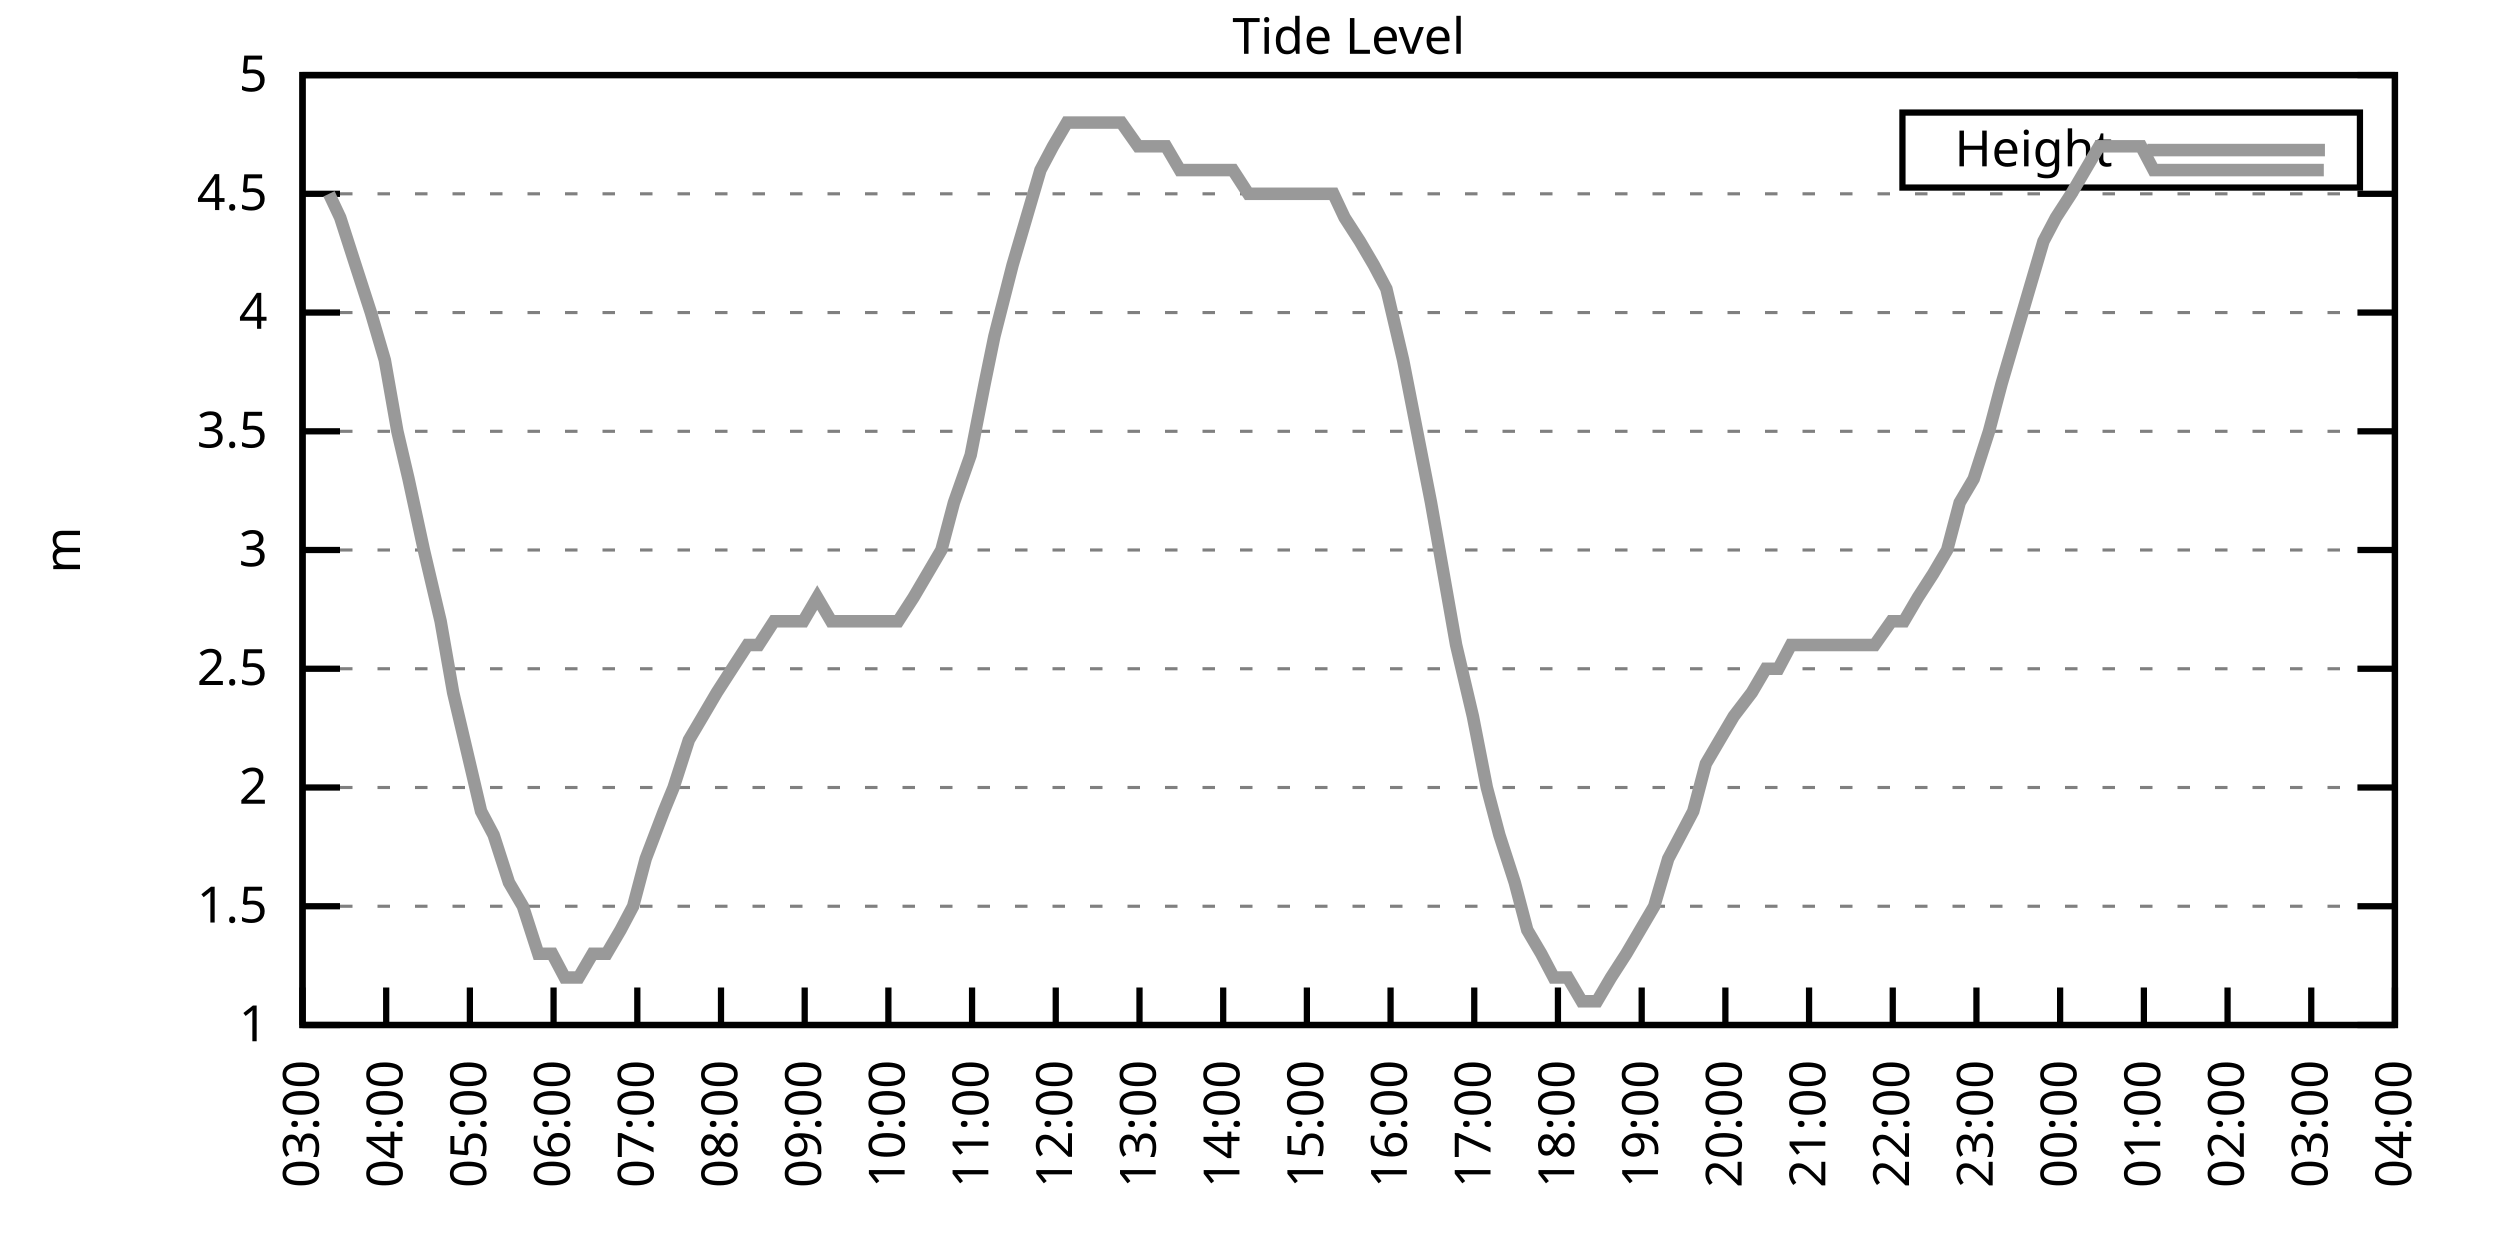
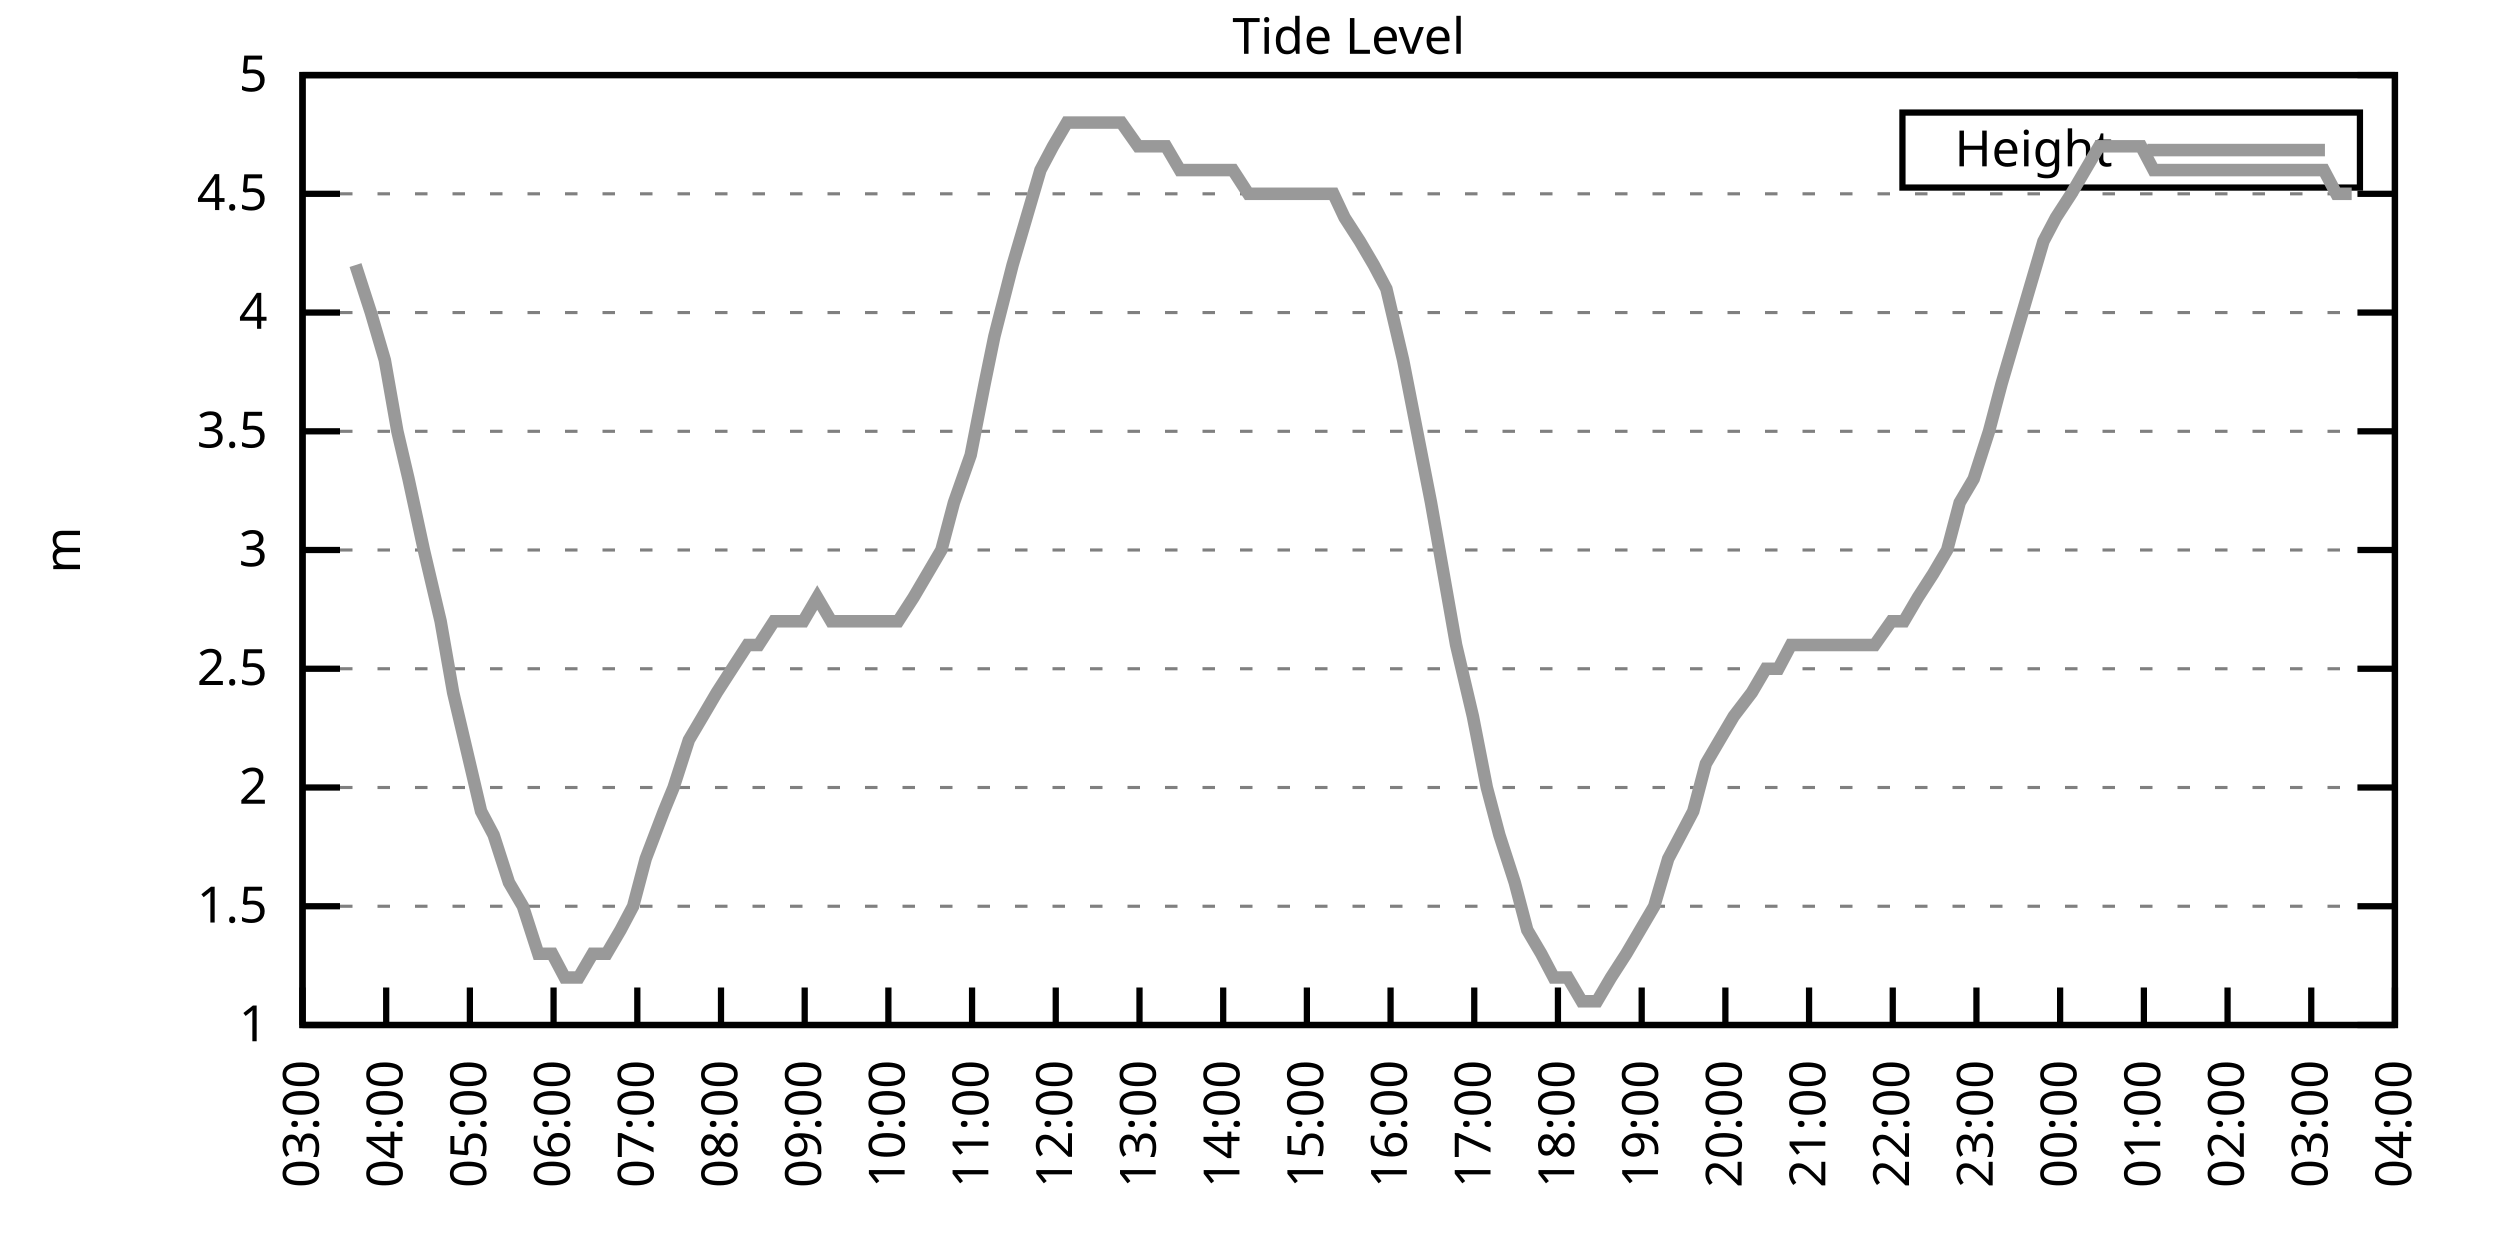
<svg xmlns="http://www.w3.org/2000/svg" xmlns:xlink="http://www.w3.org/1999/xlink" width="400" height="200" viewBox="0 0 400 200">
  <g id="gnuplot_canvas">
    <rect x="0" y="0" width="400" height="200" fill="none" />
    <defs>
      <circle id="gpDot" r="0.5" stroke-width="0.5" stroke="currentColor" />
      <path id="gpPt0" stroke-width="0.333" stroke="currentColor" d="M-1,0 h2 M0,-1 v2" />
      <path id="gpPt1" stroke-width="0.333" stroke="currentColor" d="M-1,-1 L1,1 M1,-1 L-1,1" />
      <path id="gpPt2" stroke-width="0.333" stroke="currentColor" d="M-1,0 L1,0 M0,-1 L0,1 M-1,-1 L1,1 M-1,1 L1,-1" />
      <rect id="gpPt3" stroke-width="0.333" stroke="currentColor" x="-1" y="-1" width="2" height="2" />
      <rect id="gpPt4" stroke-width="0.333" stroke="currentColor" fill="currentColor" x="-1" y="-1" width="2" height="2" />
      <circle id="gpPt5" stroke-width="0.333" stroke="currentColor" cx="0" cy="0" r="1" />
      <use xlink:href="#gpPt5" id="gpPt6" fill="currentColor" stroke="none" />
      <path id="gpPt7" stroke-width="0.333" stroke="currentColor" d="M0,-1.33 L-1.33,0.67 L1.33,0.67 z" />
      <use xlink:href="#gpPt7" id="gpPt8" fill="currentColor" stroke="none" />
      <use xlink:href="#gpPt7" id="gpPt9" stroke="currentColor" transform="rotate(180)" />
      <use xlink:href="#gpPt9" id="gpPt10" fill="currentColor" stroke="none" />
      <use xlink:href="#gpPt3" id="gpPt11" stroke="currentColor" transform="rotate(45)" />
      <use xlink:href="#gpPt11" id="gpPt12" fill="currentColor" stroke="none" />
      <path id="gpPt13" stroke-width="0.333" stroke="currentColor" d="M0,1.330 L1.265,0.411 L0.782,-1.067 L-0.782,-1.076 L-1.265,0.411 z" />
      <use xlink:href="#gpPt13" id="gpPt14" fill="currentColor" stroke="none" />
      <filter id="textbox" filterUnits="objectBoundingBox" x="0" y="0" height="1" width="1">
        <feFlood flood-color="white" flood-opacity="1" result="bgnd" />
        <feComposite in="SourceGraphic" in2="bgnd" operator="atop" />
      </filter>
      <filter id="greybox" filterUnits="objectBoundingBox" x="0" y="0" height="1" width="1">
        <feFlood flood-color="lightgrey" flood-opacity="1" result="grey" />
        <feComposite in="SourceGraphic" in2="grey" operator="atop" />
      </filter>
    </defs>
    <g fill="none" color="white" stroke="currentColor" stroke-width="1.00" stroke-linecap="butt" stroke-linejoin="miter">
</g>
    <g fill="none" color="black" stroke="currentColor" stroke-width="1.00" stroke-linecap="butt" stroke-linejoin="miter">
      <g stroke="none" shape-rendering="crispEdges">
        <polygon fill="rgb(255, 255, 255)" points="48.40,164.00 383.18,164.00 383.18,12.02 48.40,12.02 " />
      </g>
    </g>
    <g fill="none" color="black" stroke="currentColor" stroke-width="1.00" stroke-linecap="butt" stroke-linejoin="miter">
</g>
    <g fill="none" color="black" stroke="black" stroke-width="0.50" stroke-linecap="butt" stroke-linejoin="miter">
</g>
    <g fill="none" color="gray" stroke="currentColor" stroke-width="0.50" stroke-linecap="butt" stroke-linejoin="miter">
      <path stroke="gray" stroke-dasharray="2,4" class="gridline" d="M48.40,164.00 L383.19,164.00  " />
    </g>
    <g fill="none" color="gray" stroke="gray" stroke-width="1.00" stroke-linecap="butt" stroke-linejoin="miter">
</g>
    <g fill="none" color="black" stroke="currentColor" stroke-width="1.00" stroke-linecap="butt" stroke-linejoin="miter">
      <path stroke="black" d="M48.40,164.00 L54.40,164.00 M383.19,164.00 L377.19,164.00  " />
      <g transform="translate(42.80,166.60)" stroke="none" fill="black" font-family="Sans" font-size="8.00" text-anchor="end">
        <text>
          <tspan font-family="Sans"> 1</tspan>
        </text>
      </g>
    </g>
    <g fill="none" color="black" stroke="currentColor" stroke-width="1.00" stroke-linecap="butt" stroke-linejoin="miter">
</g>
    <g fill="none" color="black" stroke="black" stroke-width="0.50" stroke-linecap="butt" stroke-linejoin="miter">
</g>
    <g fill="none" color="gray" stroke="currentColor" stroke-width="0.50" stroke-linecap="butt" stroke-linejoin="miter">
      <path stroke="gray" stroke-dasharray="2,4" class="gridline" d="M48.40,145.00 L383.19,145.00  " />
    </g>
    <g fill="none" color="gray" stroke="gray" stroke-width="1.00" stroke-linecap="butt" stroke-linejoin="miter">
</g>
    <g fill="none" color="black" stroke="currentColor" stroke-width="1.00" stroke-linecap="butt" stroke-linejoin="miter">
      <path stroke="black" d="M48.40,145.00 L54.40,145.00 M383.19,145.00 L377.19,145.00  " />
      <g transform="translate(42.80,147.60)" stroke="none" fill="black" font-family="Sans" font-size="8.00" text-anchor="end">
        <text>
          <tspan font-family="Sans"> 1.5</tspan>
        </text>
      </g>
    </g>
    <g fill="none" color="black" stroke="currentColor" stroke-width="1.00" stroke-linecap="butt" stroke-linejoin="miter">
</g>
    <g fill="none" color="black" stroke="black" stroke-width="0.50" stroke-linecap="butt" stroke-linejoin="miter">
</g>
    <g fill="none" color="gray" stroke="currentColor" stroke-width="0.50" stroke-linecap="butt" stroke-linejoin="miter">
      <path stroke="gray" stroke-dasharray="2,4" class="gridline" d="M48.40,126.00 L383.19,126.00  " />
    </g>
    <g fill="none" color="gray" stroke="gray" stroke-width="1.00" stroke-linecap="butt" stroke-linejoin="miter">
</g>
    <g fill="none" color="black" stroke="currentColor" stroke-width="1.00" stroke-linecap="butt" stroke-linejoin="miter">
      <path stroke="black" d="M48.40,126.00 L54.40,126.00 M383.19,126.00 L377.19,126.00  " />
      <g transform="translate(42.80,128.60)" stroke="none" fill="black" font-family="Sans" font-size="8.00" text-anchor="end">
        <text>
          <tspan font-family="Sans"> 2</tspan>
        </text>
      </g>
    </g>
    <g fill="none" color="black" stroke="currentColor" stroke-width="1.00" stroke-linecap="butt" stroke-linejoin="miter">
</g>
    <g fill="none" color="black" stroke="black" stroke-width="0.50" stroke-linecap="butt" stroke-linejoin="miter">
</g>
    <g fill="none" color="gray" stroke="currentColor" stroke-width="0.50" stroke-linecap="butt" stroke-linejoin="miter">
      <path stroke="gray" stroke-dasharray="2,4" class="gridline" d="M48.40,107.00 L383.19,107.00  " />
    </g>
    <g fill="none" color="gray" stroke="gray" stroke-width="1.00" stroke-linecap="butt" stroke-linejoin="miter">
</g>
    <g fill="none" color="black" stroke="currentColor" stroke-width="1.00" stroke-linecap="butt" stroke-linejoin="miter">
      <path stroke="black" d="M48.40,107.00 L54.40,107.00 M383.19,107.00 L377.19,107.00  " />
      <g transform="translate(42.80,109.60)" stroke="none" fill="black" font-family="Sans" font-size="8.00" text-anchor="end">
        <text>
          <tspan font-family="Sans"> 2.5</tspan>
        </text>
      </g>
    </g>
    <g fill="none" color="black" stroke="currentColor" stroke-width="1.00" stroke-linecap="butt" stroke-linejoin="miter">
</g>
    <g fill="none" color="black" stroke="black" stroke-width="0.50" stroke-linecap="butt" stroke-linejoin="miter">
</g>
    <g fill="none" color="gray" stroke="currentColor" stroke-width="0.50" stroke-linecap="butt" stroke-linejoin="miter">
      <path stroke="gray" stroke-dasharray="2,4" class="gridline" d="M48.40,88.00 L383.19,88.00  " />
    </g>
    <g fill="none" color="gray" stroke="gray" stroke-width="1.00" stroke-linecap="butt" stroke-linejoin="miter">
</g>
    <g fill="none" color="black" stroke="currentColor" stroke-width="1.00" stroke-linecap="butt" stroke-linejoin="miter">
      <path stroke="black" d="M48.40,88.00 L54.40,88.00 M383.19,88.00 L377.19,88.00  " />
      <g transform="translate(42.80,90.60)" stroke="none" fill="black" font-family="Sans" font-size="8.00" text-anchor="end">
        <text>
          <tspan font-family="Sans"> 3</tspan>
        </text>
      </g>
    </g>
    <g fill="none" color="black" stroke="currentColor" stroke-width="1.00" stroke-linecap="butt" stroke-linejoin="miter">
</g>
    <g fill="none" color="black" stroke="black" stroke-width="0.50" stroke-linecap="butt" stroke-linejoin="miter">
</g>
    <g fill="none" color="gray" stroke="currentColor" stroke-width="0.50" stroke-linecap="butt" stroke-linejoin="miter">
      <path stroke="gray" stroke-dasharray="2,4" class="gridline" d="M48.40,69.01 L383.19,69.01  " />
    </g>
    <g fill="none" color="gray" stroke="gray" stroke-width="1.00" stroke-linecap="butt" stroke-linejoin="miter">
</g>
    <g fill="none" color="black" stroke="currentColor" stroke-width="1.00" stroke-linecap="butt" stroke-linejoin="miter">
      <path stroke="black" d="M48.40,69.01 L54.40,69.01 M383.19,69.01 L377.19,69.01  " />
      <g transform="translate(42.80,71.61)" stroke="none" fill="black" font-family="Sans" font-size="8.00" text-anchor="end">
        <text>
          <tspan font-family="Sans"> 3.5</tspan>
        </text>
      </g>
    </g>
    <g fill="none" color="black" stroke="currentColor" stroke-width="1.00" stroke-linecap="butt" stroke-linejoin="miter">
</g>
    <g fill="none" color="black" stroke="black" stroke-width="0.50" stroke-linecap="butt" stroke-linejoin="miter">
</g>
    <g fill="none" color="gray" stroke="currentColor" stroke-width="0.50" stroke-linecap="butt" stroke-linejoin="miter">
      <path stroke="gray" stroke-dasharray="2,4" class="gridline" d="M48.40,50.01 L383.19,50.01  " />
    </g>
    <g fill="none" color="gray" stroke="gray" stroke-width="1.00" stroke-linecap="butt" stroke-linejoin="miter">
</g>
    <g fill="none" color="black" stroke="currentColor" stroke-width="1.00" stroke-linecap="butt" stroke-linejoin="miter">
      <path stroke="black" d="M48.40,50.01 L54.40,50.01 M383.19,50.01 L377.19,50.01  " />
      <g transform="translate(42.80,52.61)" stroke="none" fill="black" font-family="Sans" font-size="8.00" text-anchor="end">
        <text>
          <tspan font-family="Sans"> 4</tspan>
        </text>
      </g>
    </g>
    <g fill="none" color="black" stroke="currentColor" stroke-width="1.00" stroke-linecap="butt" stroke-linejoin="miter">
</g>
    <g fill="none" color="black" stroke="black" stroke-width="0.50" stroke-linecap="butt" stroke-linejoin="miter">
</g>
    <g fill="none" color="gray" stroke="currentColor" stroke-width="0.50" stroke-linecap="butt" stroke-linejoin="miter">
      <path stroke="gray" stroke-dasharray="2,4" class="gridline" d="M48.40,31.01 L383.19,31.01  " />
    </g>
    <g fill="none" color="gray" stroke="gray" stroke-width="1.00" stroke-linecap="butt" stroke-linejoin="miter">
</g>
    <g fill="none" color="black" stroke="currentColor" stroke-width="1.00" stroke-linecap="butt" stroke-linejoin="miter">
      <path stroke="black" d="M48.40,31.01 L54.40,31.01 M383.19,31.01 L377.19,31.01  " />
      <g transform="translate(42.80,33.61)" stroke="none" fill="black" font-family="Sans" font-size="8.00" text-anchor="end">
        <text>
          <tspan font-family="Sans"> 4.5</tspan>
        </text>
      </g>
    </g>
    <g fill="none" color="black" stroke="currentColor" stroke-width="1.00" stroke-linecap="butt" stroke-linejoin="miter">
</g>
    <g fill="none" color="black" stroke="black" stroke-width="0.50" stroke-linecap="butt" stroke-linejoin="miter">
</g>
    <g fill="none" color="gray" stroke="currentColor" stroke-width="0.50" stroke-linecap="butt" stroke-linejoin="miter">
      <path stroke="gray" stroke-dasharray="2,4" class="gridline" d="M48.40,12.01 L383.19,12.01  " />
    </g>
    <g fill="none" color="gray" stroke="gray" stroke-width="1.00" stroke-linecap="butt" stroke-linejoin="miter">
</g>
    <g fill="none" color="black" stroke="currentColor" stroke-width="1.00" stroke-linecap="butt" stroke-linejoin="miter">
      <path stroke="black" d="M48.40,12.01 L54.40,12.01 M383.19,12.01 L377.19,12.01  " />
      <g transform="translate(42.80,14.61)" stroke="none" fill="black" font-family="Sans" font-size="8.00" text-anchor="end">
        <text>
          <tspan font-family="Sans"> 5</tspan>
        </text>
      </g>
    </g>
    <g fill="none" color="black" stroke="currentColor" stroke-width="1.00" stroke-linecap="butt" stroke-linejoin="miter">
      <path stroke="black" d="M48.40,164.00 L48.40,158.00  " />
      <g transform="translate(51.00,169.60) rotate(270.00)" stroke="none" fill="black" font-family="Sans" font-size="8.00" text-anchor="end">
        <text>
          <tspan font-family="Sans">03:00</tspan>
        </text>
      </g>
    </g>
    <g fill="none" color="black" stroke="currentColor" stroke-width="1.00" stroke-linecap="butt" stroke-linejoin="miter">
      <path stroke="black" d="M61.79,164.00 L61.79,158.00  " />
      <g transform="translate(64.39,169.60) rotate(270.00)" stroke="none" fill="black" font-family="Sans" font-size="8.00" text-anchor="end">
        <text>
          <tspan font-family="Sans">04:00</tspan>
        </text>
      </g>
    </g>
    <g fill="none" color="black" stroke="currentColor" stroke-width="1.00" stroke-linecap="butt" stroke-linejoin="miter">
      <path stroke="black" d="M75.18,164.00 L75.18,158.00  " />
      <g transform="translate(77.78,169.60) rotate(270.00)" stroke="none" fill="black" font-family="Sans" font-size="8.00" text-anchor="end">
        <text>
          <tspan font-family="Sans">05:00</tspan>
        </text>
      </g>
    </g>
    <g fill="none" color="black" stroke="currentColor" stroke-width="1.00" stroke-linecap="butt" stroke-linejoin="miter">
      <path stroke="black" d="M88.57,164.00 L88.57,158.00  " />
      <g transform="translate(91.17,169.60) rotate(270.00)" stroke="none" fill="black" font-family="Sans" font-size="8.00" text-anchor="end">
        <text>
          <tspan font-family="Sans">06:00</tspan>
        </text>
      </g>
    </g>
    <g fill="none" color="black" stroke="currentColor" stroke-width="1.00" stroke-linecap="butt" stroke-linejoin="miter">
      <path stroke="black" d="M101.97,164.00 L101.97,158.00  " />
      <g transform="translate(104.57,169.60) rotate(270.00)" stroke="none" fill="black" font-family="Sans" font-size="8.00" text-anchor="end">
        <text>
          <tspan font-family="Sans">07:00</tspan>
        </text>
      </g>
    </g>
    <g fill="none" color="black" stroke="currentColor" stroke-width="1.00" stroke-linecap="butt" stroke-linejoin="miter">
      <path stroke="black" d="M115.36,164.00 L115.36,158.00  " />
      <g transform="translate(117.96,169.60) rotate(270.00)" stroke="none" fill="black" font-family="Sans" font-size="8.00" text-anchor="end">
        <text>
          <tspan font-family="Sans">08:00</tspan>
        </text>
      </g>
    </g>
    <g fill="none" color="black" stroke="currentColor" stroke-width="1.00" stroke-linecap="butt" stroke-linejoin="miter">
      <path stroke="black" d="M128.75,164.00 L128.75,158.00  " />
      <g transform="translate(131.35,169.60) rotate(270.00)" stroke="none" fill="black" font-family="Sans" font-size="8.00" text-anchor="end">
        <text>
          <tspan font-family="Sans">09:00</tspan>
        </text>
      </g>
    </g>
    <g fill="none" color="black" stroke="currentColor" stroke-width="1.00" stroke-linecap="butt" stroke-linejoin="miter">
      <path stroke="black" d="M142.14,164.00 L142.14,158.00  " />
      <g transform="translate(144.74,169.60) rotate(270.00)" stroke="none" fill="black" font-family="Sans" font-size="8.00" text-anchor="end">
        <text>
          <tspan font-family="Sans">10:00</tspan>
        </text>
      </g>
    </g>
    <g fill="none" color="black" stroke="currentColor" stroke-width="1.00" stroke-linecap="butt" stroke-linejoin="miter">
      <path stroke="black" d="M155.53,164.00 L155.53,158.00  " />
      <g transform="translate(158.13,169.60) rotate(270.00)" stroke="none" fill="black" font-family="Sans" font-size="8.00" text-anchor="end">
        <text>
          <tspan font-family="Sans">11:00</tspan>
        </text>
      </g>
    </g>
    <g fill="none" color="black" stroke="currentColor" stroke-width="1.00" stroke-linecap="butt" stroke-linejoin="miter">
      <path stroke="black" d="M168.92,164.00 L168.92,158.00  " />
      <g transform="translate(171.52,169.60) rotate(270.00)" stroke="none" fill="black" font-family="Sans" font-size="8.00" text-anchor="end">
        <text>
          <tspan font-family="Sans">12:00</tspan>
        </text>
      </g>
    </g>
    <g fill="none" color="black" stroke="currentColor" stroke-width="1.00" stroke-linecap="butt" stroke-linejoin="miter">
      <path stroke="black" d="M182.32,164.00 L182.32,158.00  " />
      <g transform="translate(184.92,169.60) rotate(270.00)" stroke="none" fill="black" font-family="Sans" font-size="8.00" text-anchor="end">
        <text>
          <tspan font-family="Sans">13:00</tspan>
        </text>
      </g>
    </g>
    <g fill="none" color="black" stroke="currentColor" stroke-width="1.00" stroke-linecap="butt" stroke-linejoin="miter">
      <path stroke="black" d="M195.71,164.00 L195.71,158.00  " />
      <g transform="translate(198.31,169.60) rotate(270.00)" stroke="none" fill="black" font-family="Sans" font-size="8.00" text-anchor="end">
        <text>
          <tspan font-family="Sans">14:00</tspan>
        </text>
      </g>
    </g>
    <g fill="none" color="black" stroke="currentColor" stroke-width="1.00" stroke-linecap="butt" stroke-linejoin="miter">
      <path stroke="black" d="M209.10,164.00 L209.10,158.00  " />
      <g transform="translate(211.70,169.60) rotate(270.00)" stroke="none" fill="black" font-family="Sans" font-size="8.00" text-anchor="end">
        <text>
          <tspan font-family="Sans">15:00</tspan>
        </text>
      </g>
    </g>
    <g fill="none" color="black" stroke="currentColor" stroke-width="1.00" stroke-linecap="butt" stroke-linejoin="miter">
      <path stroke="black" d="M222.49,164.00 L222.49,158.00  " />
      <g transform="translate(225.09,169.60) rotate(270.00)" stroke="none" fill="black" font-family="Sans" font-size="8.00" text-anchor="end">
        <text>
          <tspan font-family="Sans">16:00</tspan>
        </text>
      </g>
    </g>
    <g fill="none" color="black" stroke="currentColor" stroke-width="1.00" stroke-linecap="butt" stroke-linejoin="miter">
      <path stroke="black" d="M235.88,164.00 L235.88,158.00  " />
      <g transform="translate(238.48,169.60) rotate(270.00)" stroke="none" fill="black" font-family="Sans" font-size="8.00" text-anchor="end">
        <text>
          <tspan font-family="Sans">17:00</tspan>
        </text>
      </g>
    </g>
    <g fill="none" color="black" stroke="currentColor" stroke-width="1.00" stroke-linecap="butt" stroke-linejoin="miter">
      <path stroke="black" d="M249.27,164.00 L249.27,158.00  " />
      <g transform="translate(251.87,169.60) rotate(270.00)" stroke="none" fill="black" font-family="Sans" font-size="8.00" text-anchor="end">
        <text>
          <tspan font-family="Sans">18:00</tspan>
        </text>
      </g>
    </g>
    <g fill="none" color="black" stroke="currentColor" stroke-width="1.00" stroke-linecap="butt" stroke-linejoin="miter">
      <path stroke="black" d="M262.67,164.00 L262.67,158.00  " />
      <g transform="translate(265.27,169.60) rotate(270.00)" stroke="none" fill="black" font-family="Sans" font-size="8.00" text-anchor="end">
        <text>
          <tspan font-family="Sans">19:00</tspan>
        </text>
      </g>
    </g>
    <g fill="none" color="black" stroke="currentColor" stroke-width="1.00" stroke-linecap="butt" stroke-linejoin="miter">
      <path stroke="black" d="M276.06,164.00 L276.06,158.00  " />
      <g transform="translate(278.66,169.60) rotate(270.00)" stroke="none" fill="black" font-family="Sans" font-size="8.00" text-anchor="end">
        <text>
          <tspan font-family="Sans">20:00</tspan>
        </text>
      </g>
    </g>
    <g fill="none" color="black" stroke="currentColor" stroke-width="1.00" stroke-linecap="butt" stroke-linejoin="miter">
      <path stroke="black" d="M289.45,164.00 L289.45,158.00  " />
      <g transform="translate(292.05,169.60) rotate(270.00)" stroke="none" fill="black" font-family="Sans" font-size="8.00" text-anchor="end">
        <text>
          <tspan font-family="Sans">21:00</tspan>
        </text>
      </g>
    </g>
    <g fill="none" color="black" stroke="currentColor" stroke-width="1.00" stroke-linecap="butt" stroke-linejoin="miter">
      <path stroke="black" d="M302.84,164.00 L302.84,158.00  " />
      <g transform="translate(305.44,169.60) rotate(270.00)" stroke="none" fill="black" font-family="Sans" font-size="8.00" text-anchor="end">
        <text>
          <tspan font-family="Sans">22:00</tspan>
        </text>
      </g>
    </g>
    <g fill="none" color="black" stroke="currentColor" stroke-width="1.00" stroke-linecap="butt" stroke-linejoin="miter">
      <path stroke="black" d="M316.23,164.00 L316.23,158.00  " />
      <g transform="translate(318.83,169.60) rotate(270.00)" stroke="none" fill="black" font-family="Sans" font-size="8.00" text-anchor="end">
        <text>
          <tspan font-family="Sans">23:00</tspan>
        </text>
      </g>
    </g>
    <g fill="none" color="black" stroke="currentColor" stroke-width="1.00" stroke-linecap="butt" stroke-linejoin="miter">
      <path stroke="black" d="M329.62,164.00 L329.62,158.00  " />
      <g transform="translate(332.22,169.60) rotate(270.00)" stroke="none" fill="black" font-family="Sans" font-size="8.00" text-anchor="end">
        <text>
          <tspan font-family="Sans">00:00</tspan>
        </text>
      </g>
    </g>
    <g fill="none" color="black" stroke="currentColor" stroke-width="1.00" stroke-linecap="butt" stroke-linejoin="miter">
      <path stroke="black" d="M343.02,164.00 L343.02,158.00  " />
      <g transform="translate(345.62,169.60) rotate(270.00)" stroke="none" fill="black" font-family="Sans" font-size="8.00" text-anchor="end">
        <text>
          <tspan font-family="Sans">01:00</tspan>
        </text>
      </g>
    </g>
    <g fill="none" color="black" stroke="currentColor" stroke-width="1.00" stroke-linecap="butt" stroke-linejoin="miter">
      <path stroke="black" d="M356.41,164.00 L356.41,158.00  " />
      <g transform="translate(359.01,169.60) rotate(270.00)" stroke="none" fill="black" font-family="Sans" font-size="8.00" text-anchor="end">
        <text>
          <tspan font-family="Sans">02:00</tspan>
        </text>
      </g>
    </g>
    <g fill="none" color="black" stroke="currentColor" stroke-width="1.00" stroke-linecap="butt" stroke-linejoin="miter">
      <path stroke="black" d="M369.80,164.00 L369.80,158.00  " />
      <g transform="translate(372.40,169.60) rotate(270.00)" stroke="none" fill="black" font-family="Sans" font-size="8.00" text-anchor="end">
        <text>
          <tspan font-family="Sans">03:00</tspan>
        </text>
      </g>
    </g>
    <g fill="none" color="black" stroke="currentColor" stroke-width="1.00" stroke-linecap="butt" stroke-linejoin="miter">
      <path stroke="black" d="M383.19,164.00 L383.19,158.00  " />
      <g transform="translate(385.79,169.60) rotate(270.00)" stroke="none" fill="black" font-family="Sans" font-size="8.00" text-anchor="end">
        <text>
          <tspan font-family="Sans">04:00</tspan>
        </text>
      </g>
    </g>
    <g fill="none" color="black" stroke="currentColor" stroke-width="1.00" stroke-linecap="butt" stroke-linejoin="miter">
</g>
    <g fill="none" color="black" stroke="currentColor" stroke-width="1.00" stroke-linecap="butt" stroke-linejoin="miter">
      <path stroke="black" d="M48.40,12.01 L48.40,164.00 L383.19,164.00 L383.19,12.01 L48.40,12.01 Z  " />
    </g>
    <g fill="none" color="black" stroke="currentColor" stroke-width="1.00" stroke-linecap="butt" stroke-linejoin="miter">
</g>
    <g fill="none" color="black" stroke="currentColor" stroke-width="1.00" stroke-linecap="butt" stroke-linejoin="miter">
      <path stroke="black" d="M304.39,30.01 L304.39,18.01 L377.59,18.01 L377.59,30.01 L304.39,30.01 Z  " />
    </g>
    <g id="Tide_level_plot_1">
      <g fill="none" color="white" stroke="black" stroke-width="2.00" stroke-linecap="butt" stroke-linejoin="miter">
</g>
      <g fill="none" color="black" stroke="currentColor" stroke-width="2.00" stroke-linecap="butt" stroke-linejoin="miter">
        <g transform="translate(337.99,26.61)" stroke="none" fill="black" font-family="Sans" font-size="8.00" text-anchor="end">
          <text>
            <tspan font-family="Sans">Height</tspan>
          </text>
        </g>
      </g>
      <g fill="none" color="black" stroke="currentColor" stroke-width="2.00" stroke-linecap="butt" stroke-linejoin="miter">
-         <path stroke="rgb(153, 153, 153)" d="M343.59,24.01 L371.99,24.01 M52.64,31.01 L54.43,34.81 L56.88,42.41 L59.34,50.01 L61.57,57.61 L63.58,69.01   L65.36,76.61 L67.82,88.00 L70.50,99.40 L72.50,110.80 L74.29,118.40 L76.97,129.80 L78.98,133.60 L81.43,141.20   L83.66,145.00 L86.12,152.60 L88.35,152.60 L90.36,156.40 L92.59,156.40 L94.82,152.60 L97.06,152.60 L99.29,148.80   L101.30,145.00 L103.31,137.40 L106.21,129.80 L107.77,126.00 L110.22,118.40 L112.46,114.60 L114.69,110.80 L117.14,107.00   L119.60,103.20 L121.38,103.20 L123.84,99.40 L125.85,99.40 L128.53,99.40 L130.76,95.60 L132.99,99.40 L135.22,99.40   L137.45,99.40 L139.69,99.40 L141.92,99.40 L143.70,99.40 L146.16,95.60 L148.39,91.80 L150.62,88.00 L152.63,80.41   L155.31,72.81 L157.54,61.41 L159.10,53.81 L162.01,42.41 L164.24,34.81 L166.47,27.21 L168.48,23.41 L170.71,19.61   L172.72,19.61 L175.17,19.61 L177.18,19.61 L179.41,19.61 L182.09,23.41 L184.10,23.41 L186.56,23.41 L188.79,27.21   L191.02,27.21 L193.25,27.21 L195.26,27.21 L197.27,27.21 L199.73,31.01 L201.73,31.01 L204.41,31.01 L206.64,31.01   L208.65,31.01 L210.88,31.01 L213.34,31.01 L215.13,34.81 L217.58,38.61 L219.81,42.41 L221.82,46.21 L224.50,57.61   L226.73,69.01 L228.96,80.41 L230.97,91.80 L232.98,103.20 L235.66,114.60 L237.89,126.00 L239.90,133.60 L242.36,141.20   L244.36,148.80 L246.60,152.60 L248.60,156.40 L250.84,156.40 L253.07,160.20 L255.52,160.20 L257.76,156.40 L260.21,152.60   L262.44,148.80 L264.67,145.00 L266.91,137.40 L268.92,133.60 L270.92,129.80 L272.93,122.20 L275.16,118.40 L277.40,114.60   L280.30,110.80 L282.53,107.00 L284.54,107.00 L286.55,103.20 L289.23,103.20 L291.23,103.20 L293.24,103.20 L295.92,103.20   L298.15,103.20 L299.94,103.20 L302.62,99.40 L304.63,99.40 L306.86,95.60 L309.31,91.80 L311.54,88.00 L313.55,80.41   L315.79,76.61 L318.24,69.01 L320.25,61.41 L322.48,53.81 L324.71,46.21 L326.95,38.61 L328.95,34.81 L331.41,31.01   L333.64,27.21 L335.87,23.41 L338.10,23.41 L340.34,23.41 L342.57,23.41 L344.58,27.21 L347.26,27.21 L349.26,27.21   L351.50,27.21 L353.51,27.21 L355.96,27.21 L358.42,27.21 L359.98,27.21 L361.99,27.21 L364.44,27.21 L367.34,27.21   L368.91,27.21 L371.81,27.21  " />
+         <path stroke="rgb(153, 153, 153)" d="M343.59,24.01 L371.99,24.01 M56.88,42.41 L59.34,50.01 L61.57,57.61 L63.58,69.01 L65.36,76.61 L67.82,88.00   L70.50,99.40 L72.50,110.80 L74.29,118.40 L76.97,129.80 L78.98,133.60 L81.43,141.20 L83.66,145.00 L86.12,152.60   L88.35,152.60 L90.36,156.40 L92.59,156.40 L94.82,152.60 L97.06,152.60 L99.29,148.80 L101.30,145.00 L103.31,137.40   L106.21,129.80 L107.77,126.00 L110.22,118.40 L112.46,114.60 L114.69,110.80 L117.14,107.00 L119.60,103.20 L121.38,103.20   L123.84,99.40 L125.85,99.40 L128.53,99.40 L130.76,95.60 L132.99,99.40 L135.22,99.40 L137.45,99.40 L139.69,99.40   L141.92,99.40 L143.70,99.40 L146.16,95.60 L148.39,91.80 L150.62,88.00 L152.63,80.41 L155.31,72.81 L157.54,61.41   L159.10,53.81 L162.01,42.41 L164.24,34.81 L166.47,27.21 L168.48,23.41 L170.71,19.61 L172.72,19.61 L175.17,19.61   L177.18,19.61 L179.41,19.61 L182.09,23.41 L184.10,23.41 L186.56,23.41 L188.79,27.21 L191.02,27.21 L193.25,27.21   L195.26,27.21 L197.27,27.21 L199.73,31.01 L201.73,31.01 L204.41,31.01 L206.64,31.01 L208.65,31.01 L210.88,31.01   L213.34,31.01 L215.13,34.81 L217.58,38.61 L219.81,42.41 L221.82,46.21 L224.50,57.61 L226.73,69.01 L228.96,80.41   L230.97,91.80 L232.98,103.20 L235.66,114.60 L237.89,126.00 L239.90,133.60 L242.36,141.20 L244.36,148.80 L246.60,152.60   L248.60,156.40 L250.84,156.40 L253.07,160.20 L255.52,160.20 L257.76,156.40 L260.21,152.60 L262.44,148.80 L264.67,145.00   L266.91,137.40 L268.92,133.60 L270.92,129.80 L272.93,122.20 L275.16,118.40 L277.40,114.60 L280.30,110.80 L282.53,107.00   L284.54,107.00 L286.55,103.20 L289.23,103.20 L291.23,103.20 L293.24,103.20 L295.92,103.20 L298.15,103.20 L299.94,103.20   L302.62,99.40 L304.63,99.40 L306.86,95.60 L309.31,91.80 L311.54,88.00 L313.55,80.41 L315.79,76.61 L318.24,69.01   L320.25,61.41 L322.48,53.81 L324.71,46.21 L326.95,38.61 L328.95,34.81 L331.41,31.01 L333.64,27.21 L335.87,23.41   L338.10,23.41 L340.34,23.41 L342.57,23.41 L344.58,27.21 L347.26,27.21 L349.26,27.21 L351.50,27.21 L353.51,27.21   L355.96,27.21 L358.42,27.21 L359.98,27.21 L361.99,27.21 L364.44,27.21 L367.34,27.21 L368.91,27.21 L371.81,27.21   L373.82,31.01 L376.27,31.01  " />
      </g>
    </g>
    <g fill="none" color="black" stroke="currentColor" stroke-width="2.00" stroke-linecap="butt" stroke-linejoin="miter">
</g>
    <g fill="none" color="black" stroke="black" stroke-width="1.00" stroke-linecap="butt" stroke-linejoin="miter">
</g>
    <g fill="none" color="black" stroke="currentColor" stroke-width="1.00" stroke-linecap="butt" stroke-linejoin="miter">
      <path stroke="black" d="M48.40,12.01 L48.40,164.00 L383.19,164.00 L383.19,12.01 L48.40,12.01 Z  " />
      <g transform="translate(12.80,88.01) rotate(270.00)" stroke="none" fill="black" font-family="Sans" font-size="8.00" text-anchor="middle">
        <text>
          <tspan font-family="Sans">m</tspan>
        </text>
      </g>
    </g>
    <g fill="none" color="black" stroke="currentColor" stroke-width="1.00" stroke-linecap="butt" stroke-linejoin="miter">
</g>
    <g fill="none" color="black" stroke="currentColor" stroke-width="1.00" stroke-linecap="butt" stroke-linejoin="miter">
      <g transform="translate(215.79,8.61)" stroke="none" fill="black" font-family="Sans" font-size="8.00" text-anchor="middle">
        <text>
          <tspan font-family="Sans">Tide Level</tspan>
        </text>
      </g>
    </g>
    <g fill="none" color="black" stroke="currentColor" stroke-width="1.00" stroke-linecap="butt" stroke-linejoin="miter">
</g>
  </g>
</svg>
